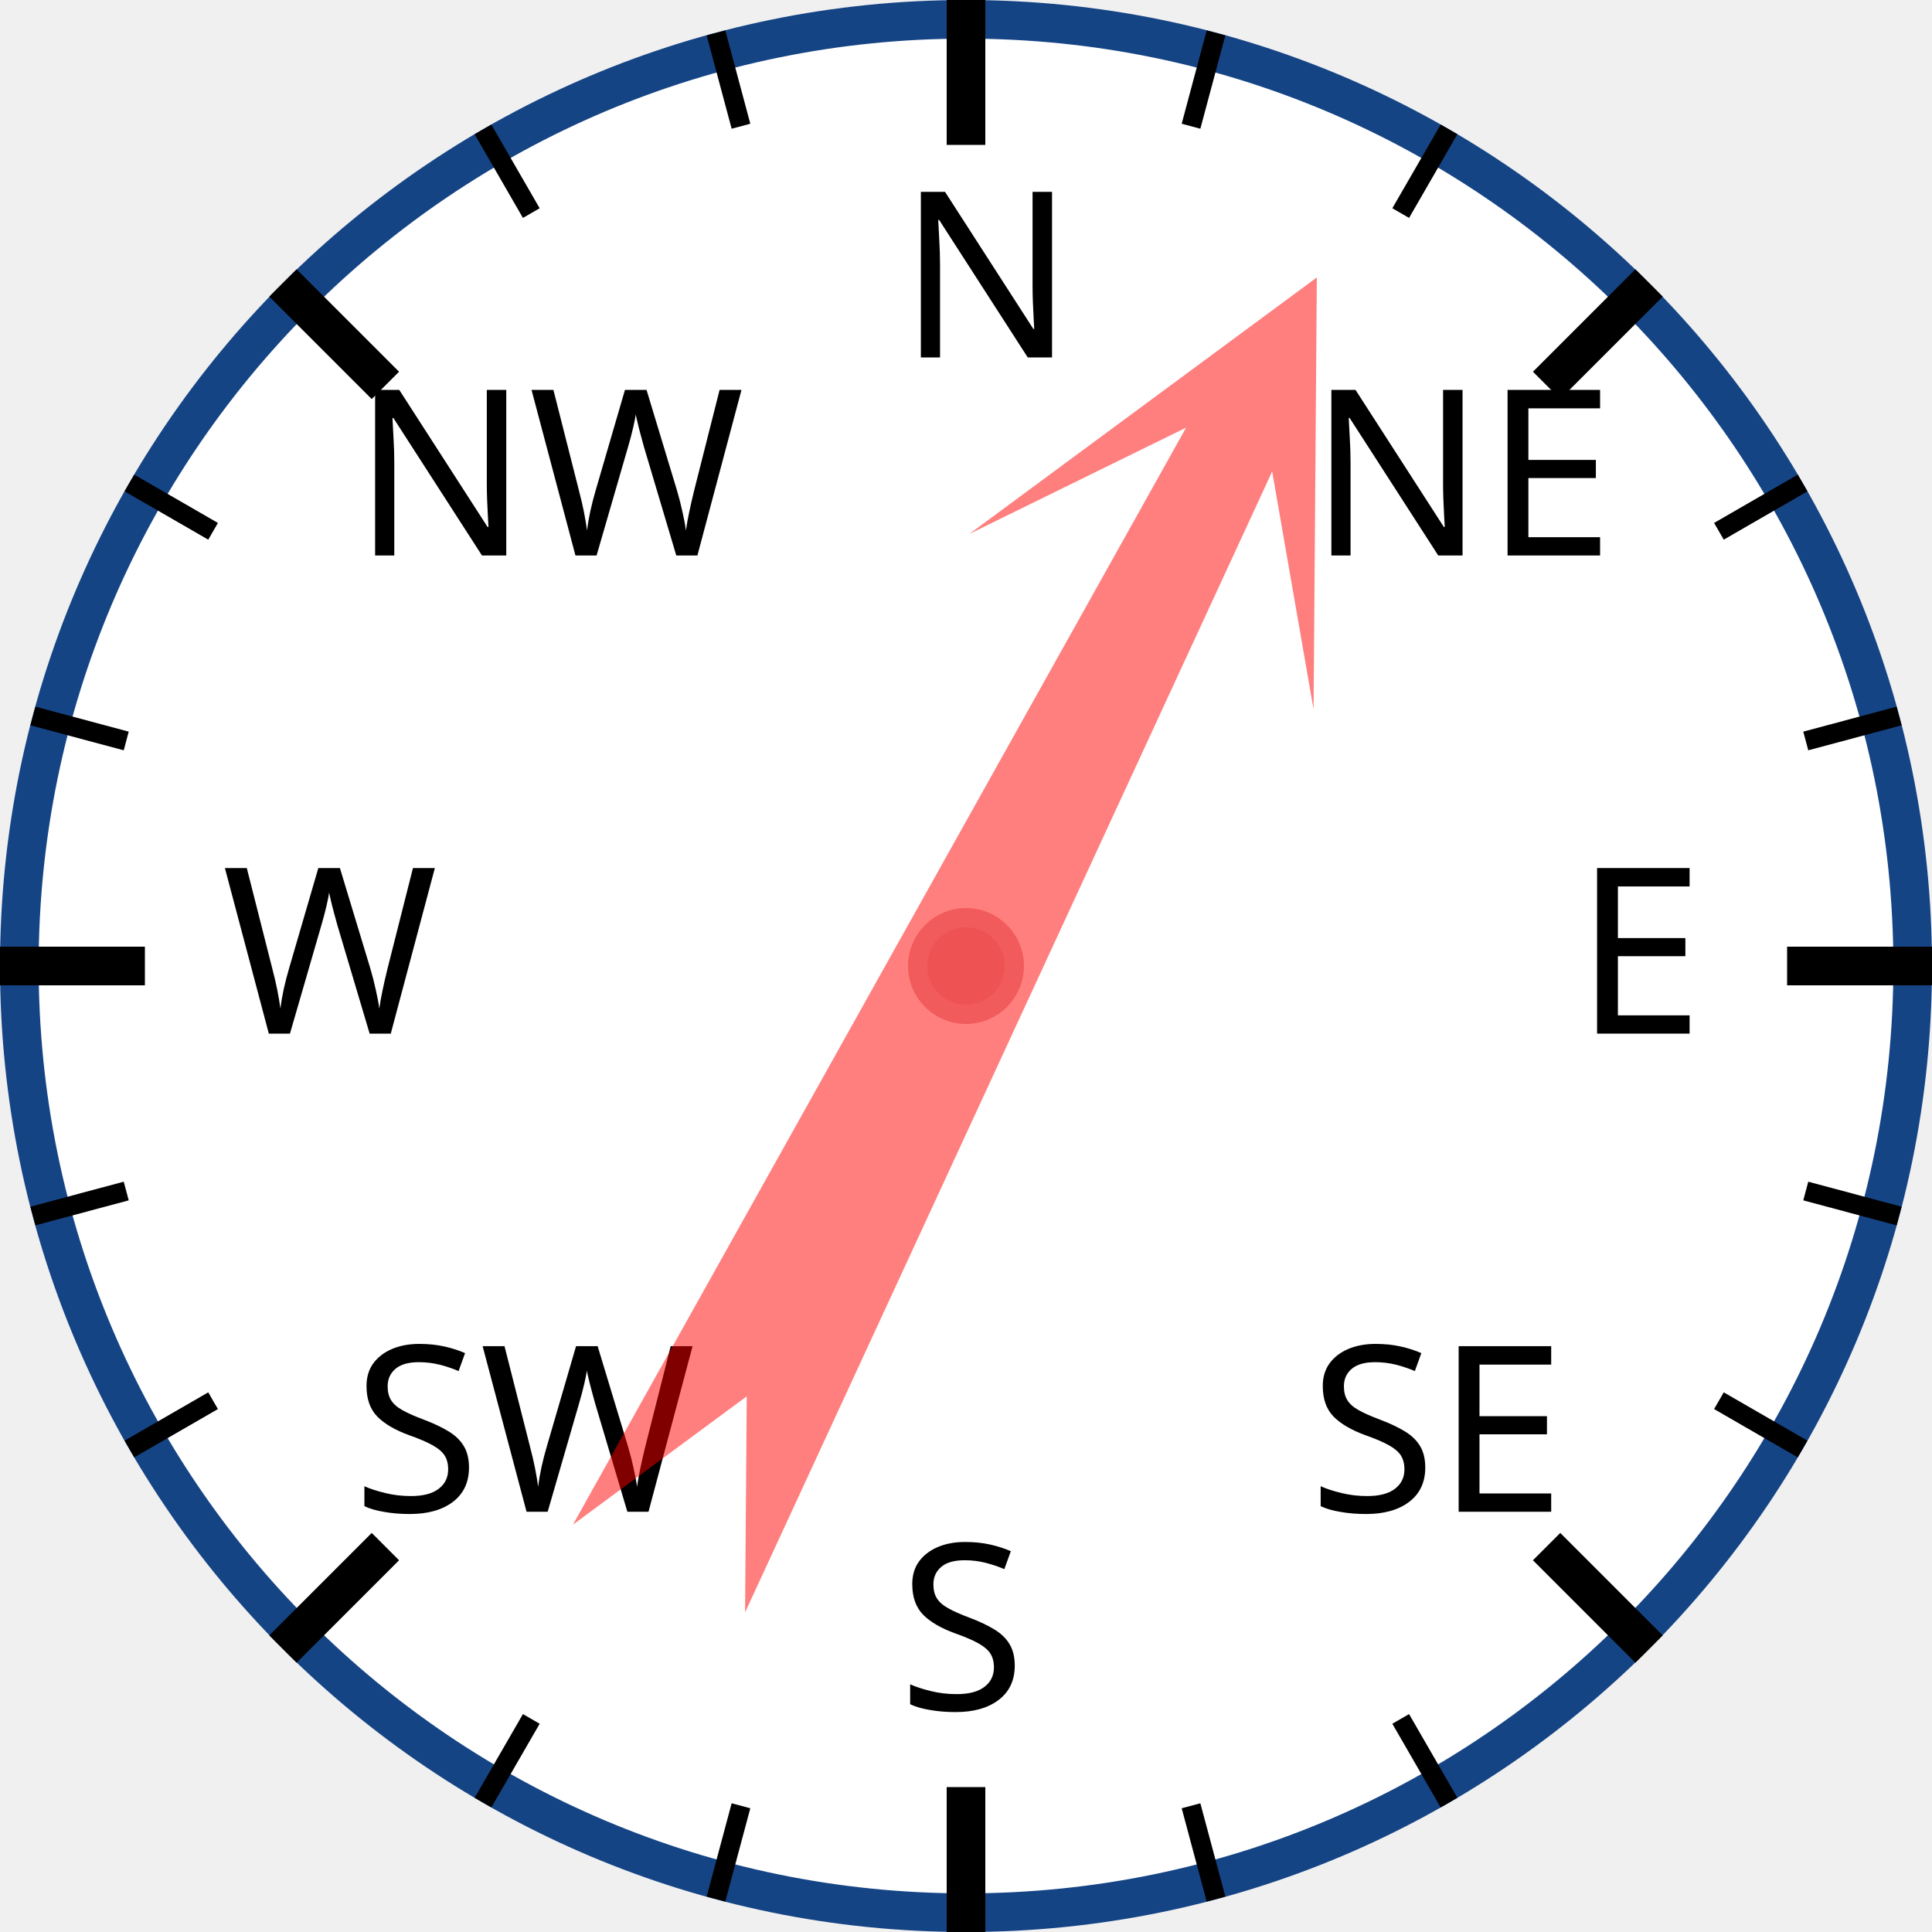
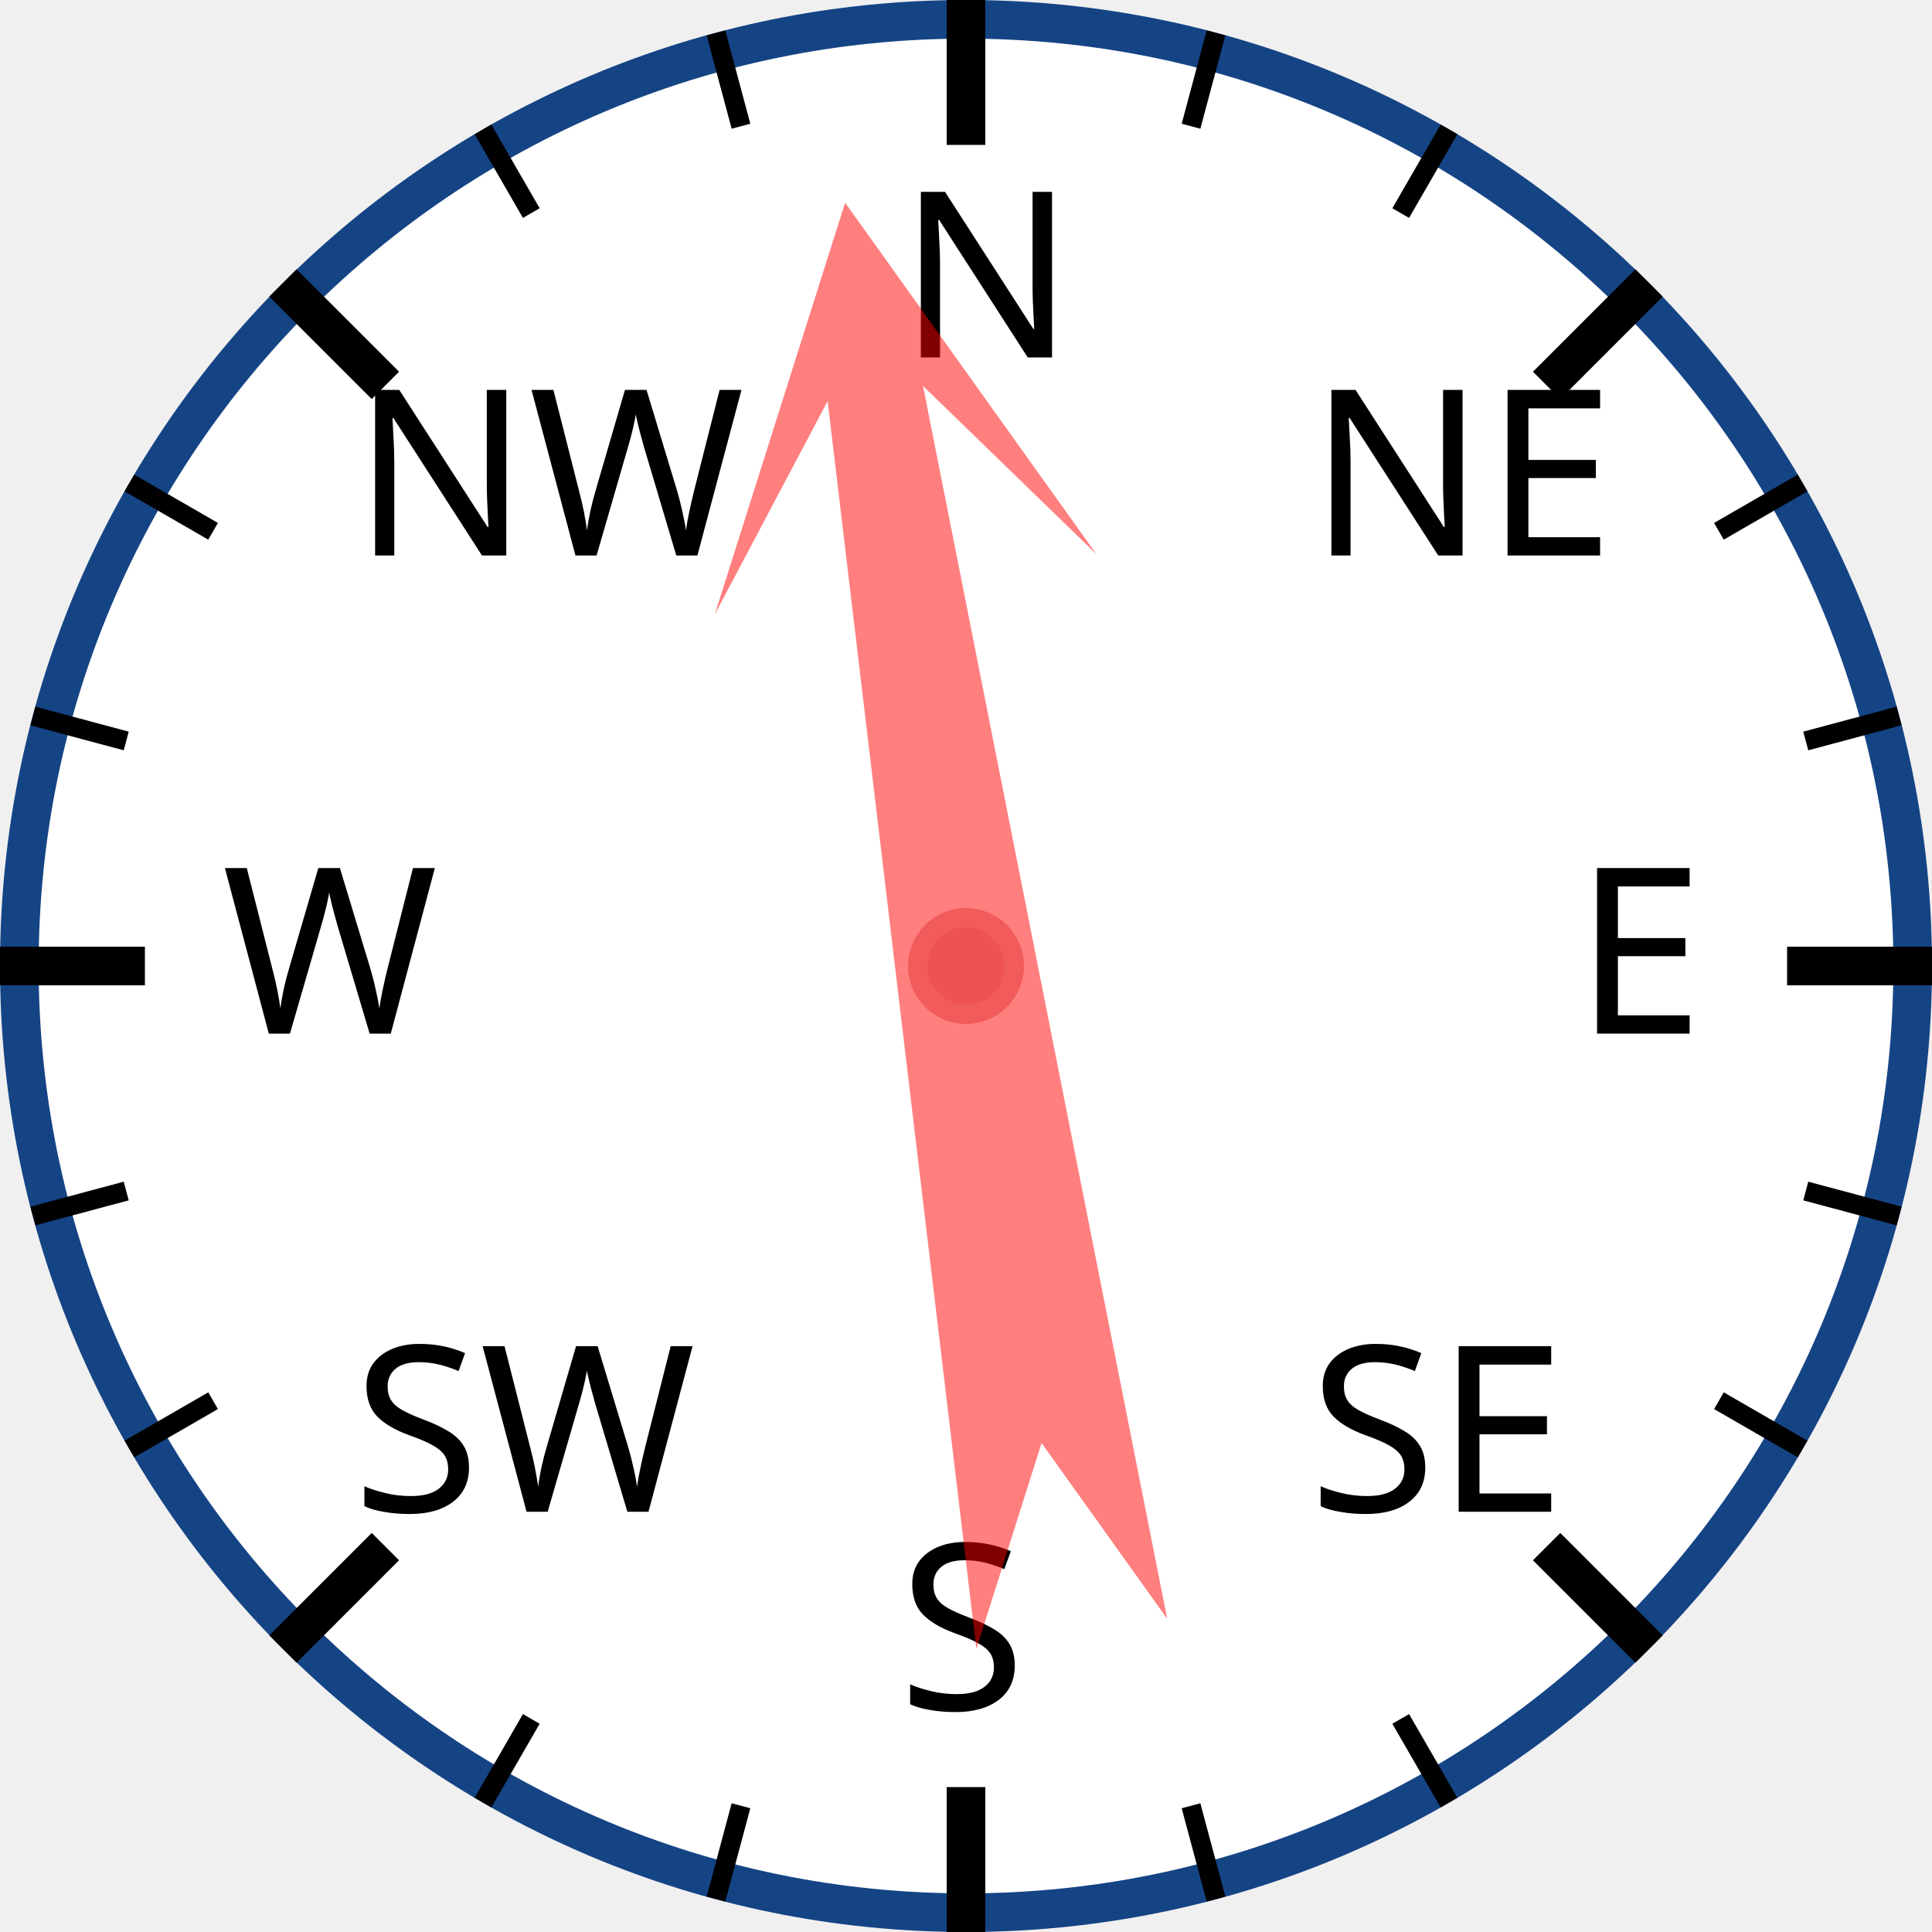
<svg xmlns="http://www.w3.org/2000/svg" width="120px" height="120px" viewBox="0 0 200 200">
  <circle cx="100" cy="100" r="98" style="fill: white; stroke: #154485; stroke-width: 4;" />
  <text x="93.0" y="37.0" style="font-family: sans-serif; font-size: 18pt;">N</text>
  <line x1="100.0" y1="0.0" x2="100.0" y2="15.0" style="stroke: black; stroke-width: 4;" />
  <line x1="74.118" y1="3.407" x2="76.706" y2="13.067" style="stroke: black; stroke-width: 2;" />
  <line x1="50" y1="13.397" x2="55" y2="22.058" style="stroke: black; stroke-width: 2;" />
  <text x="36.503" y="57.503" style="font-family: sans-serif; font-size: 18pt;">NW</text>
  <line x1="29.289" y1="29.289" x2="39.896" y2="39.896" style="stroke: black; stroke-width: 4;" />
  <line x1="13.397" y1="50" x2="22.058" y2="55" style="stroke: black; stroke-width: 2;" />
  <line x1="3.407" y1="74.118" x2="13.067" y2="76.706" style="stroke: black; stroke-width: 2;" />
  <text x="23.0" y="107.0" style="font-family: sans-serif; font-size: 18pt;">W</text>
  <line x1="0.0" y1="100.0" x2="15.0" y2="100.0" style="stroke: black; stroke-width: 4;" />
  <line x1="3.407" y1="125.882" x2="13.067" y2="123.294" style="stroke: black; stroke-width: 2;" />
  <line x1="13.397" y1="150" x2="22.058" y2="145" style="stroke: black; stroke-width: 2;" />
  <text x="36.503" y="156.497" style="font-family: sans-serif; font-size: 18pt;">SW</text>
  <line x1="29.289" y1="170.711" x2="39.896" y2="160.104" style="stroke: black; stroke-width: 4;" />
  <line x1="50" y1="186.603" x2="55" y2="177.942" style="stroke: black; stroke-width: 2;" />
  <line x1="74.118" y1="196.593" x2="76.706" y2="186.933" style="stroke: black; stroke-width: 2;" />
  <text x="93" y="177.0" style="font-family: sans-serif; font-size: 18pt;">S</text>
  <line x1="100" y1="200.0" x2="100" y2="185.0" style="stroke: black; stroke-width: 4;" />
  <line x1="125.882" y1="196.593" x2="123.294" y2="186.933" style="stroke: black; stroke-width: 2;" />
  <line x1="150.0" y1="186.603" x2="145.0" y2="177.942" style="stroke: black; stroke-width: 2;" />
  <text x="135.497" y="156.497" style="font-family: sans-serif; font-size: 18pt;">SE</text>
  <line x1="170.711" y1="170.711" x2="160.104" y2="160.104" style="stroke: black; stroke-width: 4;" />
  <line x1="186.603" y1="150" x2="177.942" y2="145" style="stroke: black; stroke-width: 2;" />
  <line x1="196.593" y1="125.882" x2="186.933" y2="123.294" style="stroke: black; stroke-width: 2;" />
  <text x="163.0" y="107" style="font-family: sans-serif; font-size: 18pt;">E</text>
  <line x1="200.0" y1="100" x2="185.0" y2="100" style="stroke: black; stroke-width: 4;" />
  <line x1="196.593" y1="74.118" x2="186.933" y2="76.706" style="stroke: black; stroke-width: 2;" />
  <line x1="186.603" y1="50" x2="177.942" y2="55" style="stroke: black; stroke-width: 2;" />
  <text x="135.497" y="57.503" style="font-family: sans-serif; font-size: 18pt;">NE</text>
  <line x1="170.711" y1="29.289" x2="160.104" y2="39.896" style="stroke: black; stroke-width: 4;" />
  <line x1="150" y1="13.397" x2="145" y2="22.058" style="stroke: black; stroke-width: 2;" />
  <line x1="125.882" y1="3.407" x2="123.294" y2="13.067" style="stroke: black; stroke-width: 2;" />
-   <polygon points="100 20 120 60 105 40 110 170 100 150 90 170 95 40 80 60" style="fill: red; fill-opacity: 0.5;" transform="rotate(27,100,100)" />
+   <polygon points="100 20 120 60 105 40 110 170 100 150 90 170 95 40 80 60" style="fill: red; fill-opacity: 0.5;" transform="rotate(351,100,100)" />
  <circle cx="100" cy="100" r="5" style="fill: #EE5252; stroke: #F25B5B; stroke-width: 2;" />
</svg>
